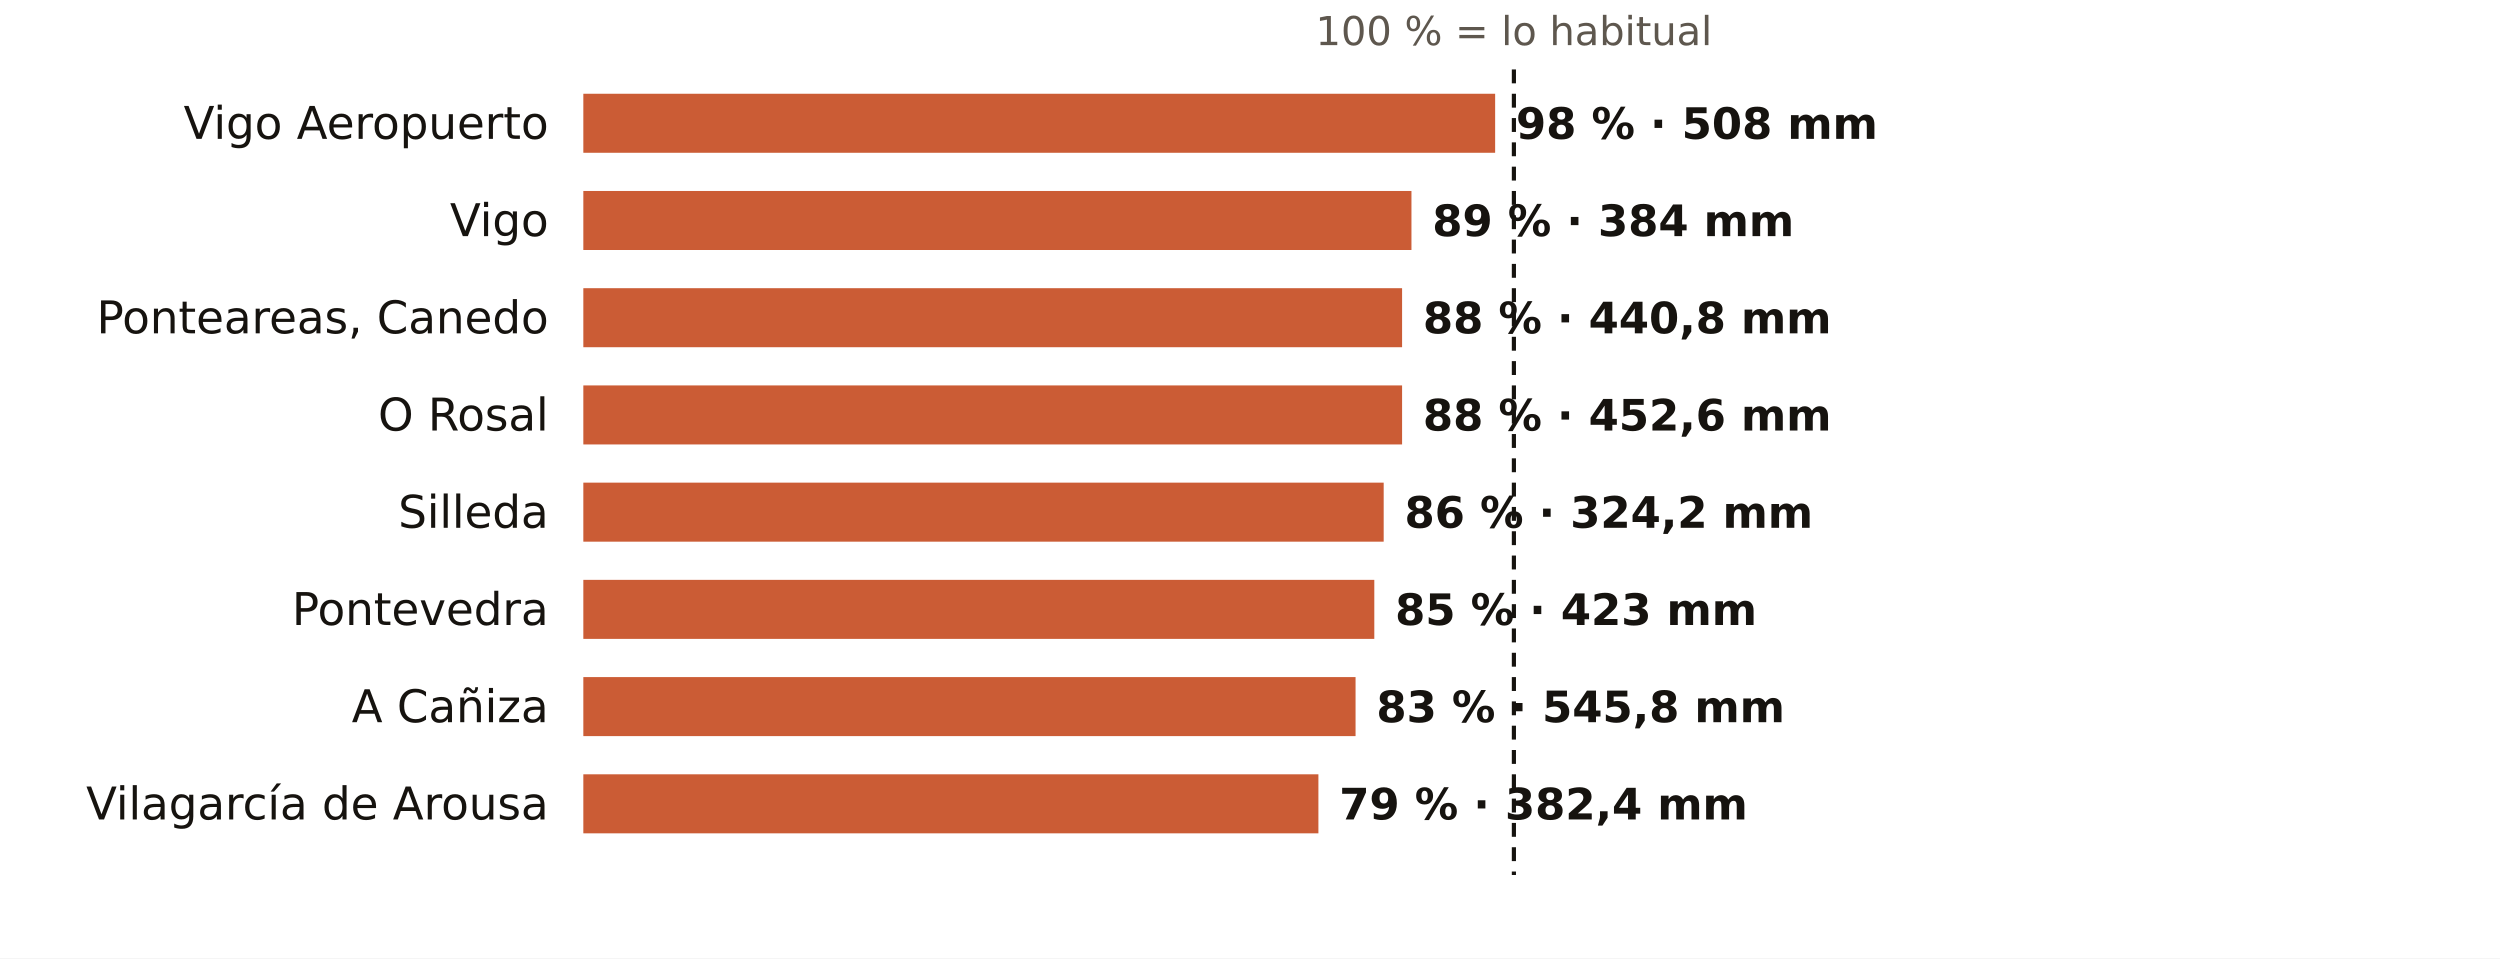
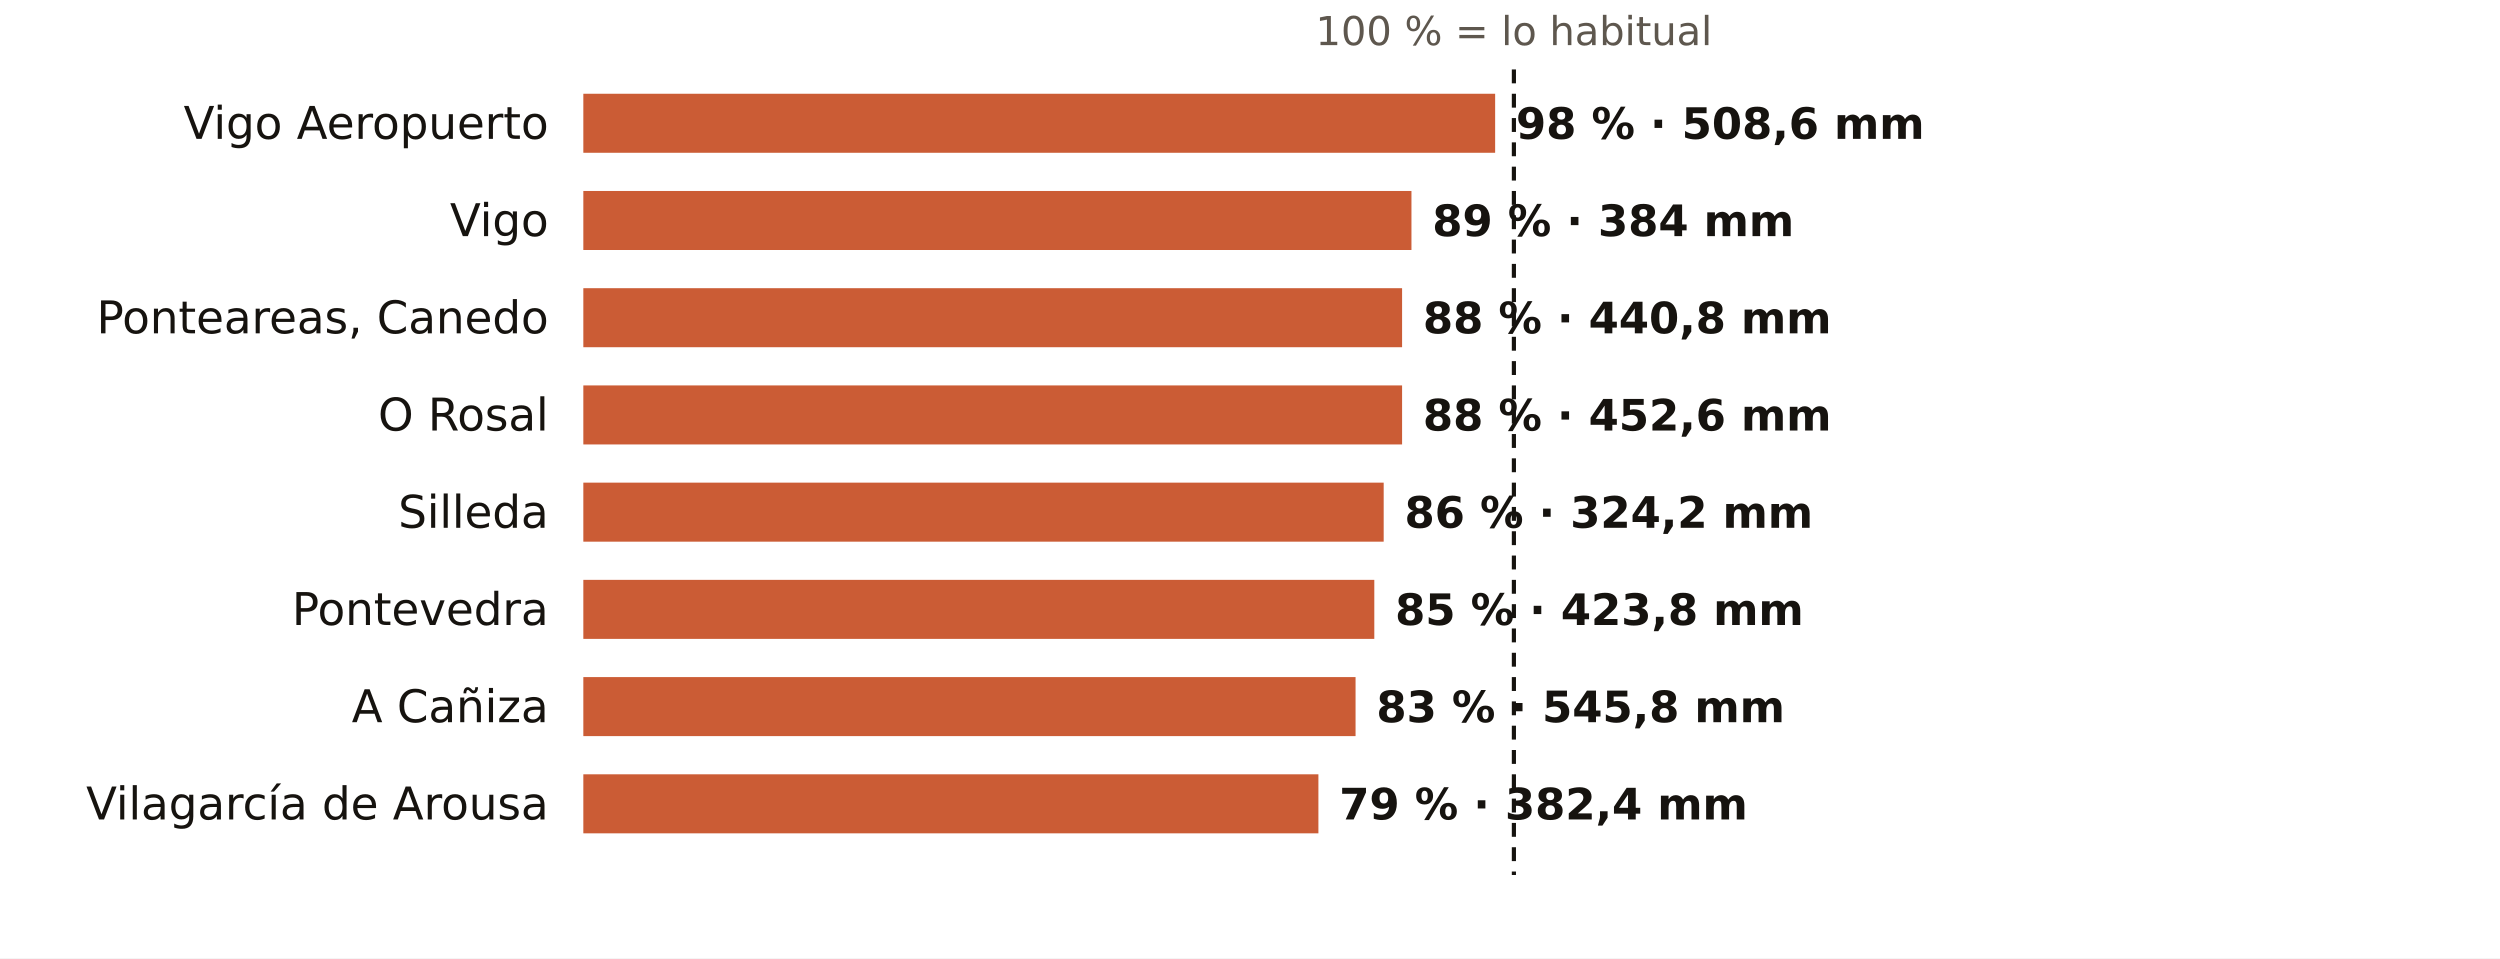
<svg xmlns="http://www.w3.org/2000/svg" viewBox="0 0 720 276" width="720" height="276" role="img" aria-label="El otoño en los pluviómetros de AEMET de Pontevedra: % de lo habitual">
  <rect width="720" height="276" fill="#FFFFFF" />
  <text x="436.0" y="13.0" font-size="11.5" fill="#5E574E" text-anchor="middle" font-weight="400" font-family="Public Sans, DejaVu Sans, Arial, sans-serif">100 % = lo habitual</text>
  <text x="158.0" y="40.0" font-size="13" fill="#16130F" text-anchor="end" font-weight="500" font-family="Public Sans, DejaVu Sans, Arial, sans-serif">Vigo Aeropuerto</text>
  <rect x="168" y="27" width="262.6" height="17" fill="#C4461A" opacity="0.88" />
-   <text x="436.6" y="40.0" font-size="12.5" fill="#16130F" text-anchor="start" font-weight="600" font-family="Public Sans, DejaVu Sans, Arial, sans-serif">98 % · 508 mm</text>
+   <text x="436.6" y="40.0" font-size="12.5" fill="#16130F" text-anchor="start" font-weight="600" font-family="Public Sans, DejaVu Sans, Arial, sans-serif">98 % · 508,6 mm</text>
  <text x="158.0" y="68.0" font-size="13" fill="#16130F" text-anchor="end" font-weight="500" font-family="Public Sans, DejaVu Sans, Arial, sans-serif">Vigo</text>
  <rect x="168" y="55" width="238.5" height="17" fill="#C4461A" opacity="0.88" />
  <text x="412.5" y="68.0" font-size="12.5" fill="#16130F" text-anchor="start" font-weight="600" font-family="Public Sans, DejaVu Sans, Arial, sans-serif">89 % · 384 mm</text>
  <text x="158.0" y="96.0" font-size="13" fill="#16130F" text-anchor="end" font-weight="500" font-family="Public Sans, DejaVu Sans, Arial, sans-serif">Ponteareas, Canedo</text>
  <rect x="168" y="83" width="235.8" height="17" fill="#C4461A" opacity="0.88" />
  <text x="409.8" y="96.0" font-size="12.5" fill="#16130F" text-anchor="start" font-weight="600" font-family="Public Sans, DejaVu Sans, Arial, sans-serif">88 % · 440,8 mm</text>
  <text x="158.0" y="124.0" font-size="13" fill="#16130F" text-anchor="end" font-weight="500" font-family="Public Sans, DejaVu Sans, Arial, sans-serif">O Rosal</text>
  <rect x="168" y="111" width="235.8" height="17" fill="#C4461A" opacity="0.88" />
  <text x="409.8" y="124.0" font-size="12.5" fill="#16130F" text-anchor="start" font-weight="600" font-family="Public Sans, DejaVu Sans, Arial, sans-serif">88 % · 452,6 mm</text>
  <text x="158.0" y="152.0" font-size="13" fill="#16130F" text-anchor="end" font-weight="500" font-family="Public Sans, DejaVu Sans, Arial, sans-serif">Silleda</text>
  <rect x="168" y="139" width="230.5" height="17" fill="#C4461A" opacity="0.88" />
  <text x="404.5" y="152.0" font-size="12.5" fill="#16130F" text-anchor="start" font-weight="600" font-family="Public Sans, DejaVu Sans, Arial, sans-serif">86 % · 324,2 mm</text>
  <text x="158.0" y="180.0" font-size="13" fill="#16130F" text-anchor="end" font-weight="500" font-family="Public Sans, DejaVu Sans, Arial, sans-serif">Pontevedra</text>
  <rect x="168" y="167" width="227.8" height="17" fill="#C4461A" opacity="0.88" />
-   <text x="401.8" y="180.0" font-size="12.5" fill="#16130F" text-anchor="start" font-weight="600" font-family="Public Sans, DejaVu Sans, Arial, sans-serif">85 % · 423 mm</text>
+   <text x="401.8" y="180.0" font-size="12.5" fill="#16130F" text-anchor="start" font-weight="600" font-family="Public Sans, DejaVu Sans, Arial, sans-serif">85 % · 423,8 mm</text>
  <text x="158.0" y="208.0" font-size="13" fill="#16130F" text-anchor="end" font-weight="500" font-family="Public Sans, DejaVu Sans, Arial, sans-serif">A Cañiza</text>
  <rect x="168" y="195" width="222.4" height="17" fill="#C4461A" opacity="0.88" />
  <text x="396.4" y="208.0" font-size="12.5" fill="#16130F" text-anchor="start" font-weight="600" font-family="Public Sans, DejaVu Sans, Arial, sans-serif">83 % · 545,8 mm</text>
  <text x="158.0" y="236.0" font-size="13" fill="#16130F" text-anchor="end" font-weight="500" font-family="Public Sans, DejaVu Sans, Arial, sans-serif">Vilagarcía de Arousa</text>
  <rect x="168" y="223" width="211.7" height="17" fill="#C4461A" opacity="0.88" />
  <text x="385.7" y="236.0" font-size="12.5" fill="#16130F" text-anchor="start" font-weight="600" font-family="Public Sans, DejaVu Sans, Arial, sans-serif">79 % · 382,4 mm</text>
  <line x1="436.0" x2="436.0" y1="20" y2="252" stroke="#16130F" stroke-width="1.2" stroke-dasharray="4 3" />
</svg>
